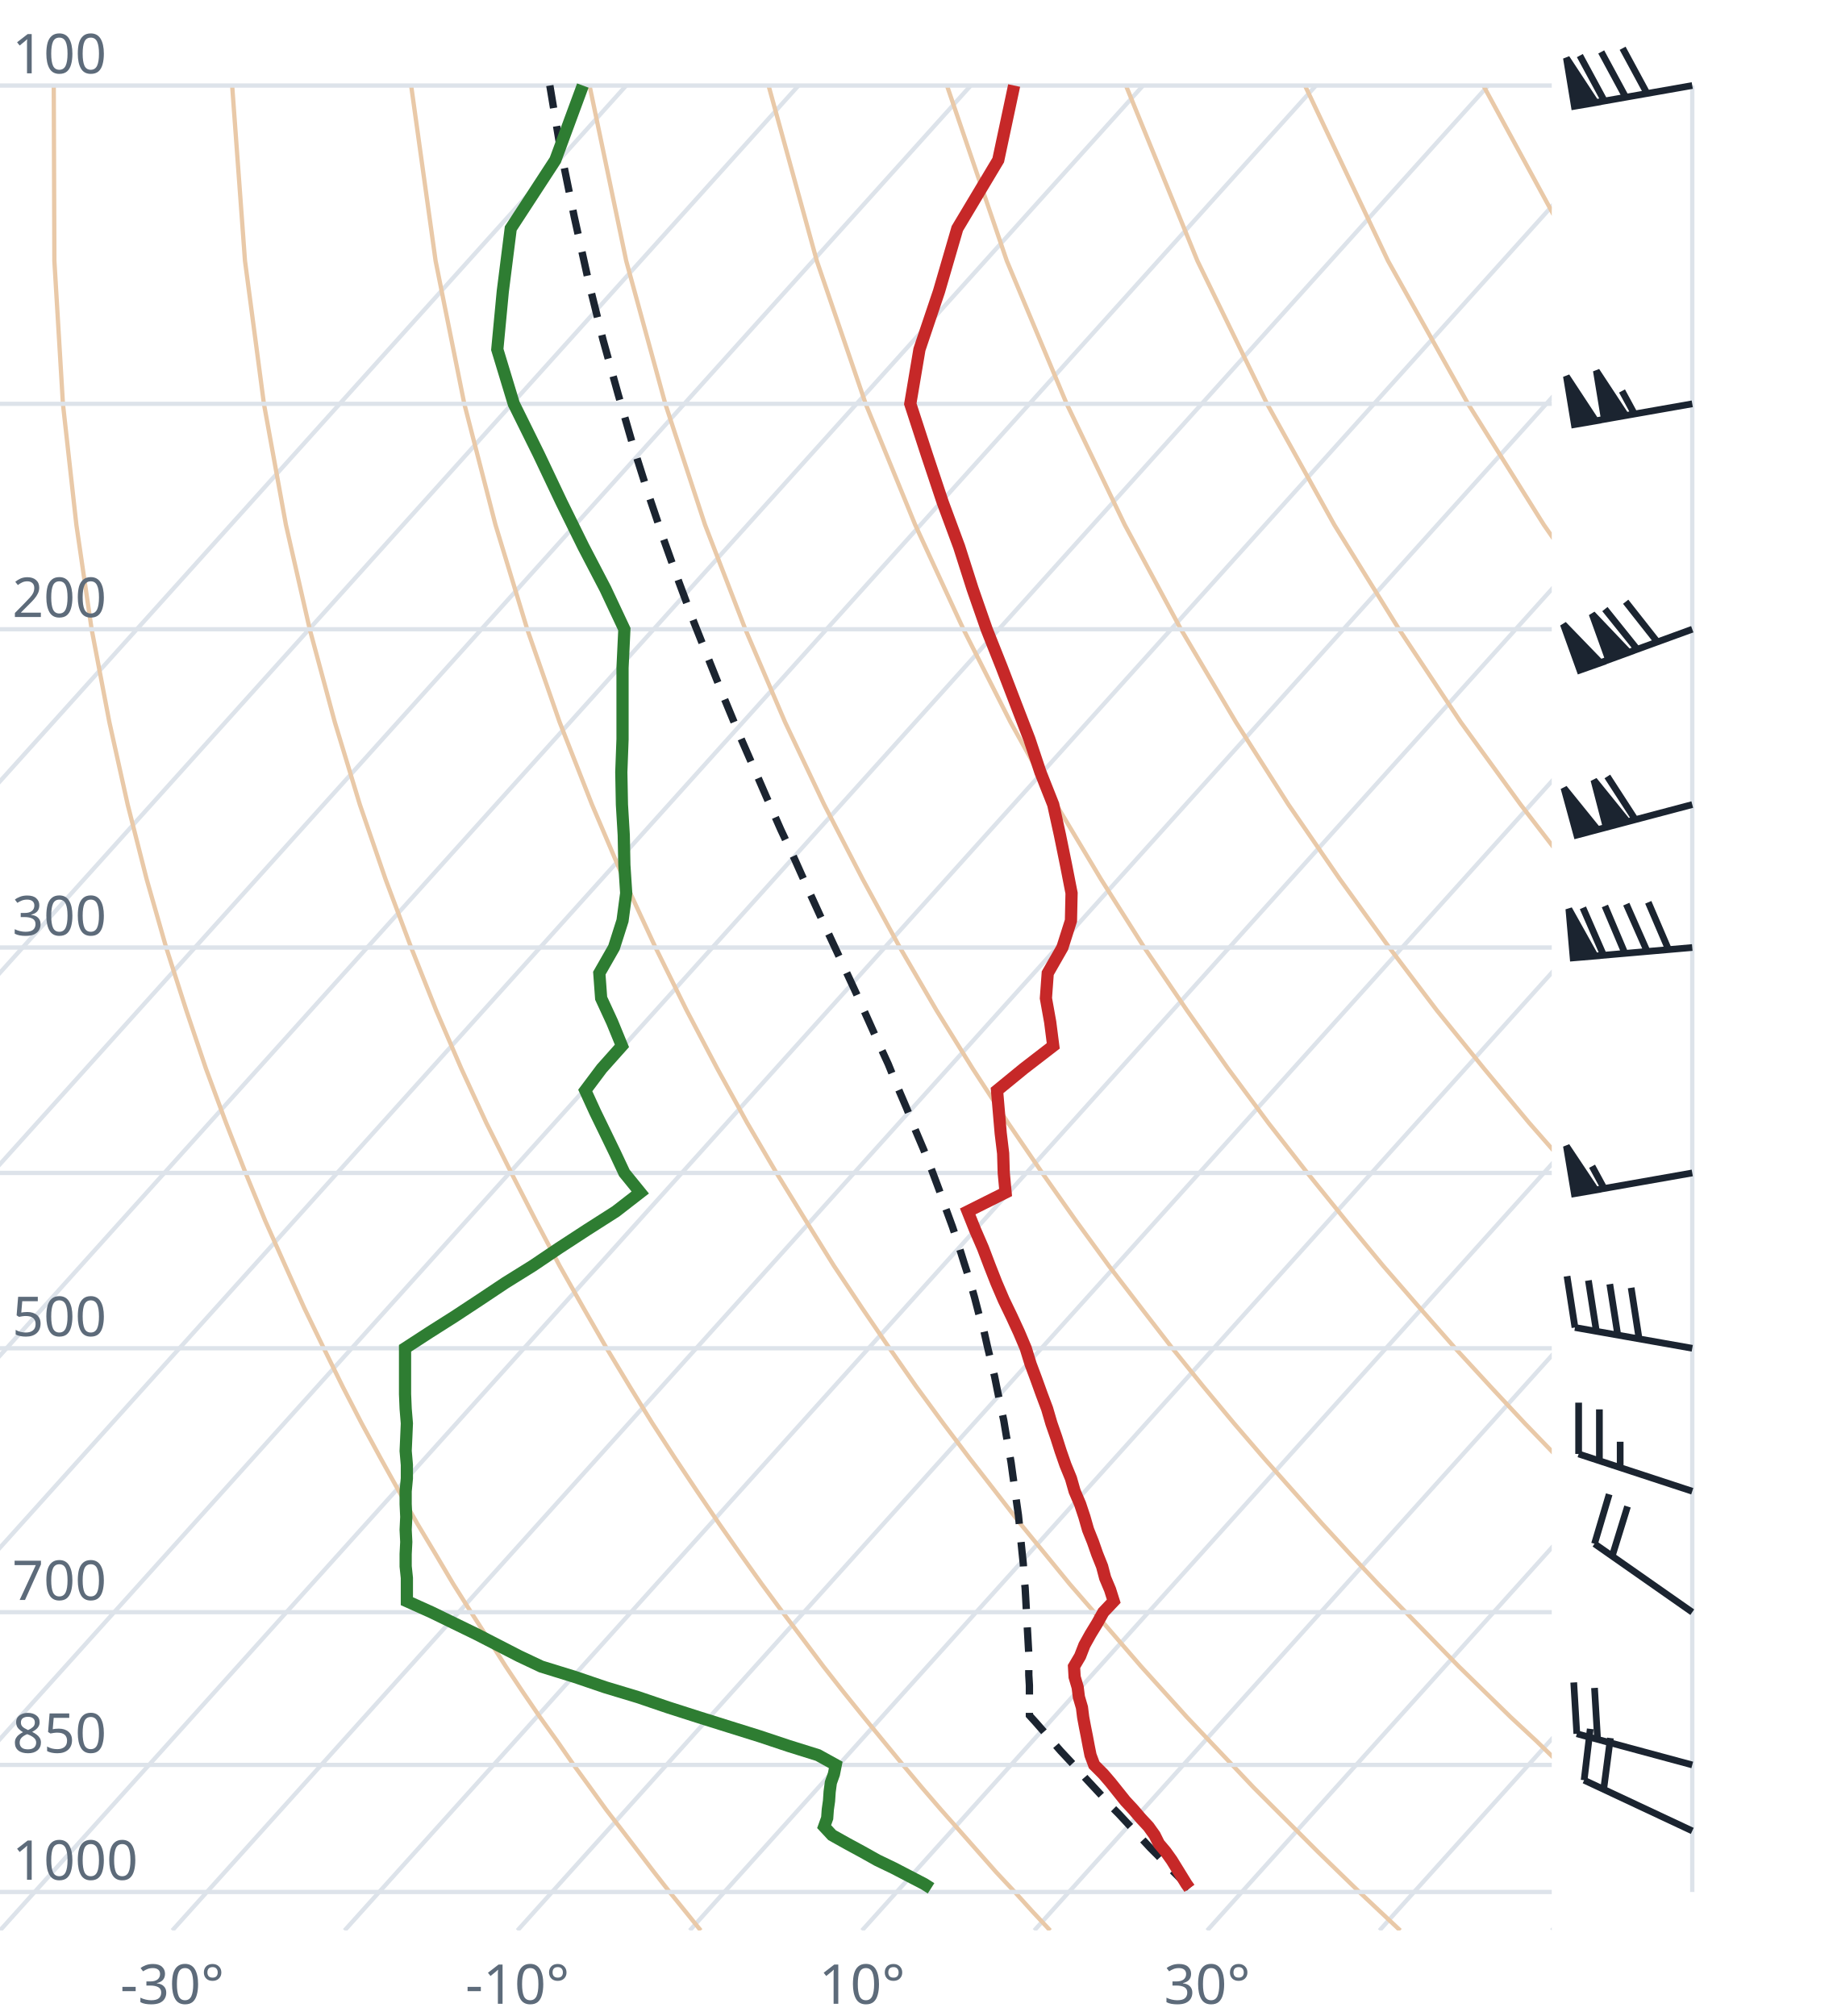
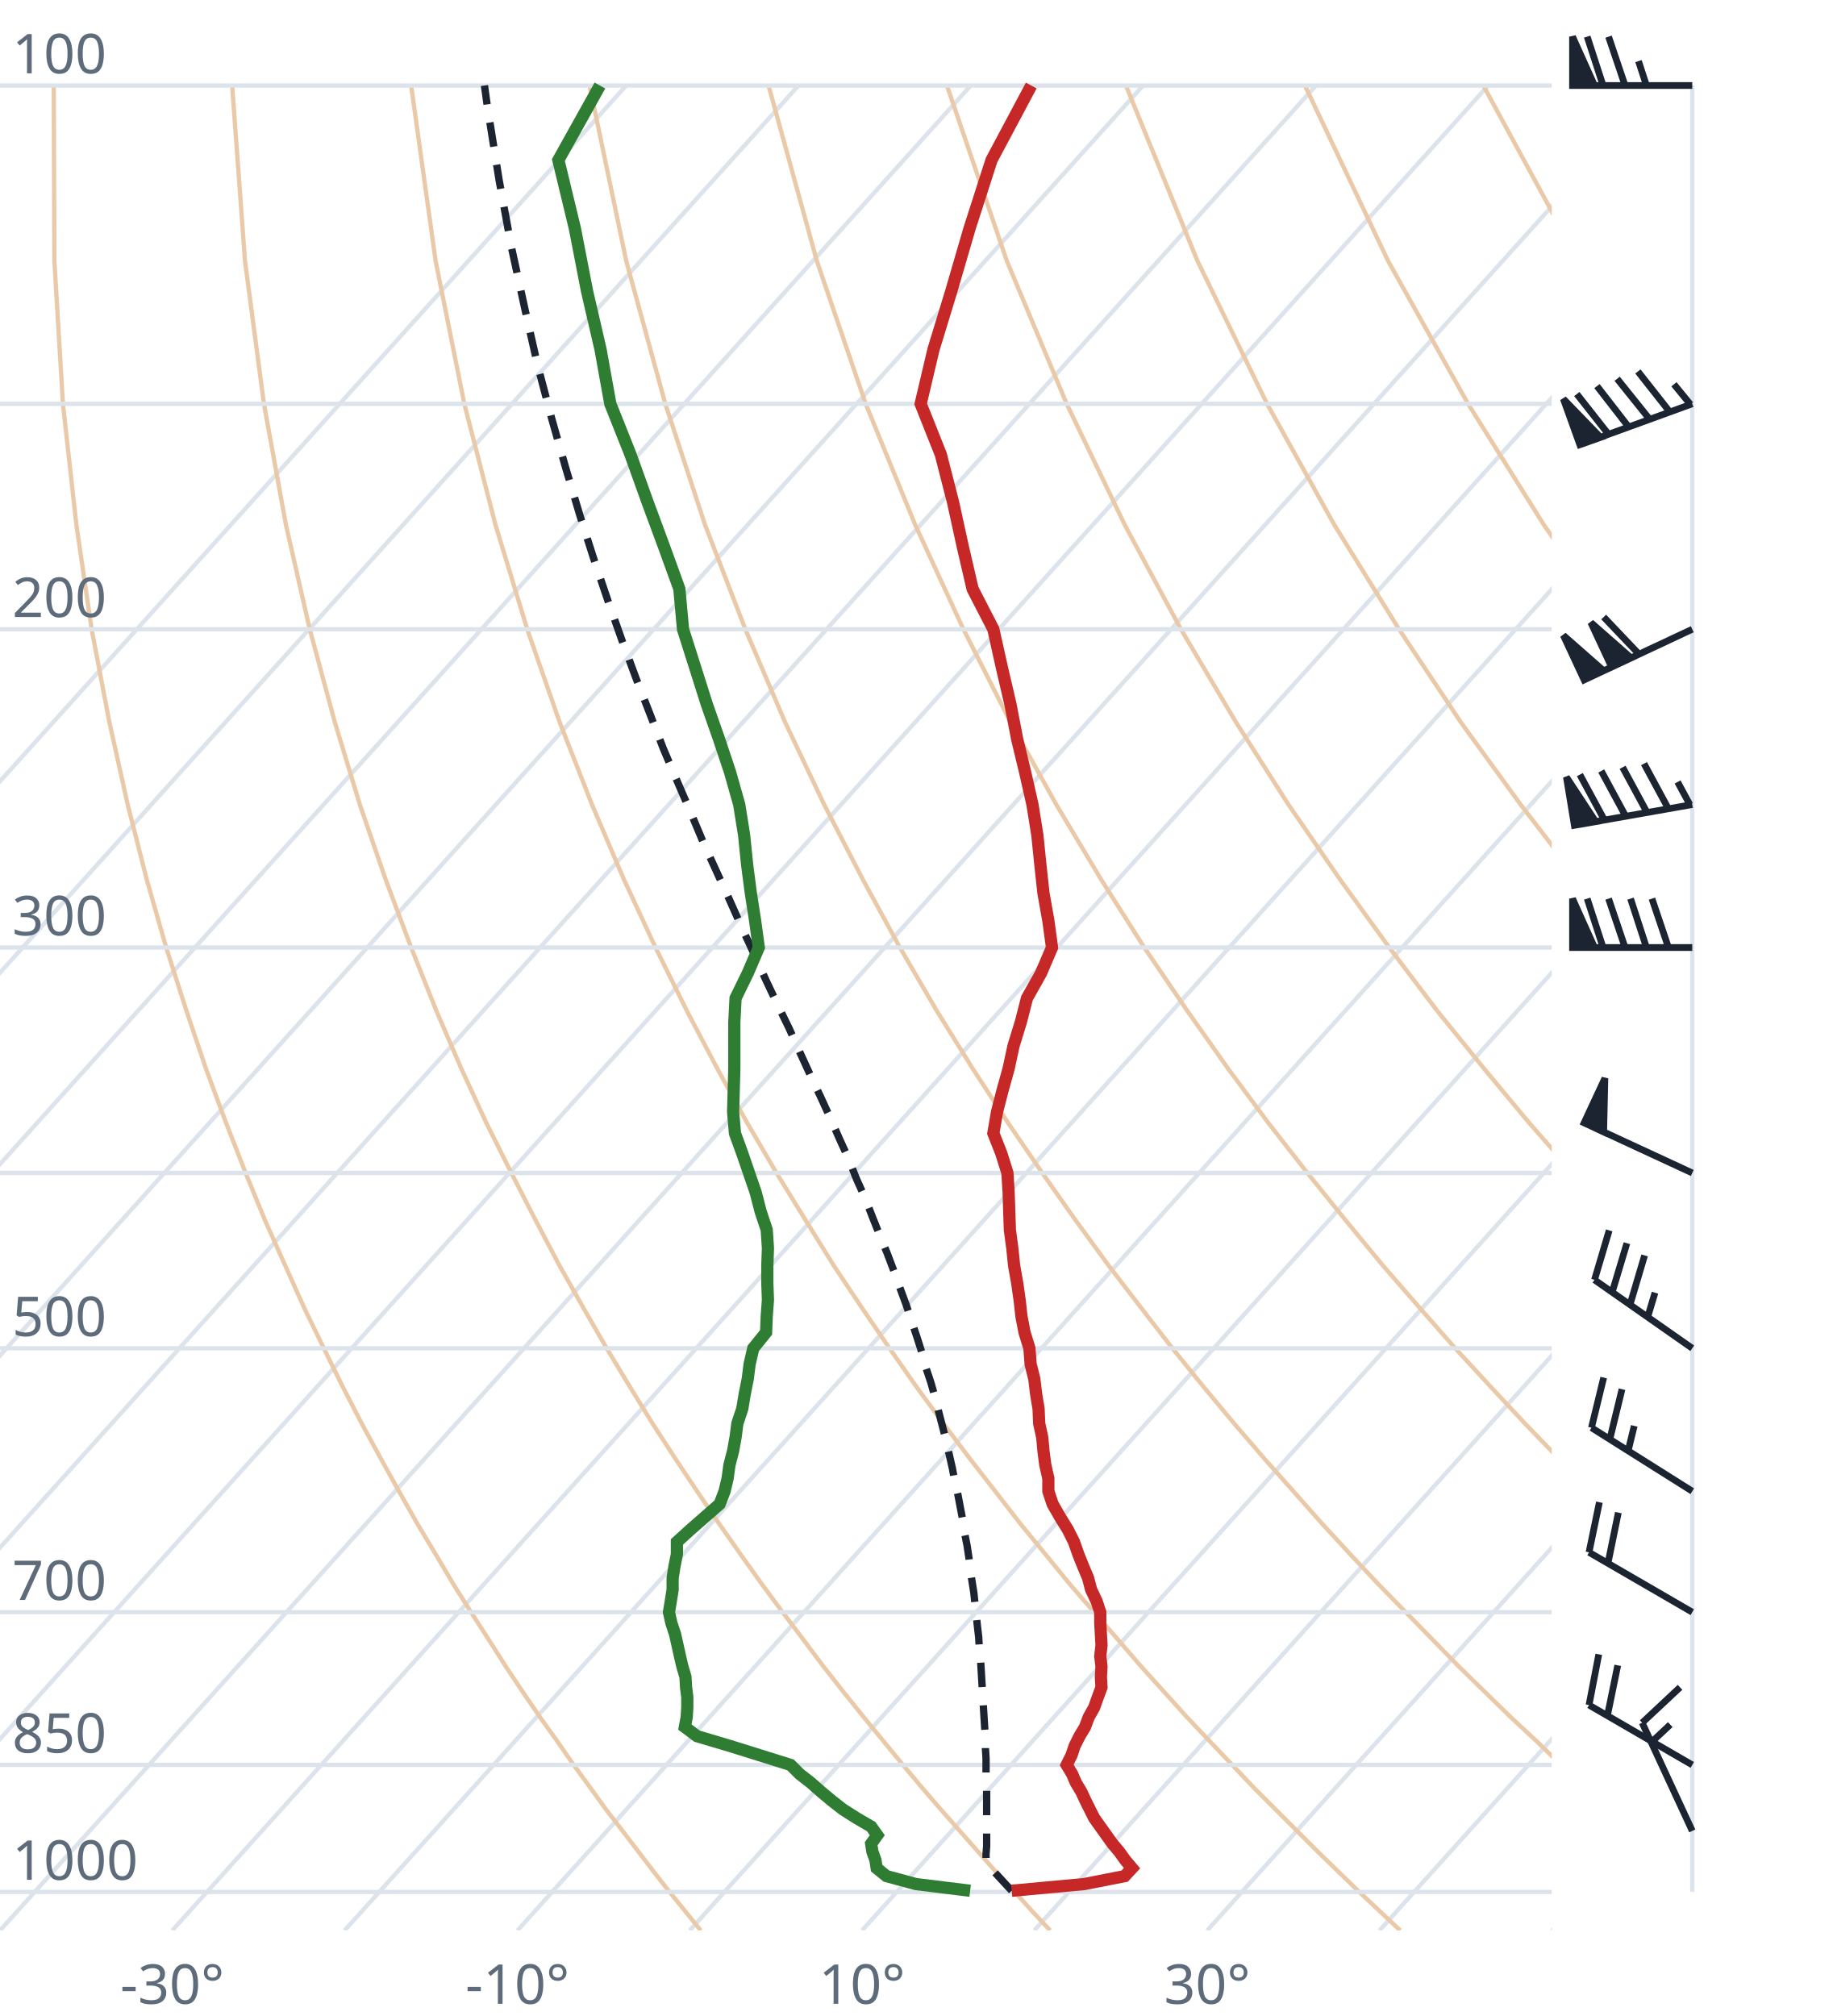
<svg xmlns="http://www.w3.org/2000/svg" viewBox="0 0 300 330" font-family="system-ui,sans-serif" font-size="9">
  <style>.g{stroke:#dde3ea;stroke-width:.7;fill:none}.ad{stroke:#e9c9a8;stroke-width:.7;fill:none}.t{stroke:#c62828;stroke-width:2;fill:none}.d{stroke:#2e7d32;stroke-width:2;fill:none}.pc{stroke:#1b2430;stroke-width:1.2;stroke-dasharray:4 3;fill:none}.barb{stroke:#1b2430;stroke-width:1.1;fill:#1b2430}text{fill:#5d6b7a}</style>
  <clipPath id="c">
    <rect x="0" y="0" width="254" height="316.0" />
  </clipPath>
  <g clip-path="url(#c)">
    <line class="g" x1="-169.3" y1="316.0" x2="102.5" y2="14.0" />
    <line class="g" x1="-141.1" y1="316.0" x2="130.7" y2="14.0" />
    <line class="g" x1="-112.9" y1="316.0" x2="158.9" y2="14.0" />
    <line class="g" x1="-84.7" y1="316.0" x2="187.1" y2="14.0" />
    <line class="g" x1="-56.4" y1="316.0" x2="215.4" y2="14.0" />
    <line class="g" x1="-28.2" y1="316.0" x2="243.6" y2="14.0" />
    <line class="g" x1="0.0" y1="316.0" x2="271.8" y2="14.0" />
    <line class="g" x1="28.2" y1="316.0" x2="300.0" y2="14.0" />
    <line class="g" x1="56.4" y1="316.0" x2="328.2" y2="14.0" />
    <line class="g" x1="84.7" y1="316.0" x2="356.5" y2="14.0" />
    <line class="g" x1="112.9" y1="316.0" x2="384.7" y2="14.0" />
    <line class="g" x1="141.1" y1="316.0" x2="412.9" y2="14.0" />
    <line class="g" x1="169.3" y1="316.0" x2="441.1" y2="14.0" />
    <line class="g" x1="197.6" y1="316.0" x2="469.4" y2="14.0" />
    <line class="g" x1="225.8" y1="316.0" x2="497.6" y2="14.0" />
    <line class="g" x1="254.0" y1="316.0" x2="525.8" y2="14.0" />
    <path class="ad" d="M114.7,316.0L112.2,312.9L109.6,309.7L107.1,306.5L104.5,303.1L101.9,299.7L99.2,296.2L96.6,292.6L93.9,288.9L91.2,285.0L88.4,281.1L85.6,277.0L82.8,272.8L80.0,268.4L77.1,263.9L74.2,259.3L71.3,254.4L68.3,249.4L65.3,244.1L62.3,238.7L59.2,233.0L56.1,227.0L53.0,220.7L49.8,214.1L46.7,207.2L43.4,199.8L40.2,192.0L37.0,183.8L33.7,174.9L30.5,165.4L27.2,155.1L24.0,143.9L20.9,131.7L17.9,118.2L15.0,103.0L12.5,85.9L10.3,66.1L8.9,42.7L8.8,14.0" />
    <path class="ad" d="M171.9,316.0L169.0,312.9L166.1,309.7L163.1,306.5L160.1,303.1L157.1,299.7L154.0,296.2L150.9,292.6L147.8,288.9L144.6,285.0L141.4,281.1L138.1,277.0L134.8,272.8L131.5,268.4L128.1,263.9L124.7,259.3L121.2,254.4L117.7,249.4L114.1,244.1L110.5,238.7L106.8,233.0L103.1,227.0L99.3,220.7L95.5,214.1L91.6,207.2L87.7,199.8L83.7,192.0L79.6,183.8L75.5,174.9L71.4,165.4L67.3,155.1L63.1,143.9L58.9,131.7L54.8,118.2L50.7,103.0L46.8,85.9L43.2,66.1L40.1,42.7L38.0,14.0" />
    <path class="ad" d="M229.2,316.0L225.9,312.9L222.5,309.7L219.2,306.5L215.7,303.1L212.3,299.7L208.8,296.2L205.2,292.6L201.7,288.9L198.0,285.0L194.3,281.1L190.6,277.0L186.8,272.8L183.0,268.4L179.1,263.9L175.1,259.3L171.1,254.4L167.0,249.4L162.9,244.1L158.7,238.7L154.4,233.0L150.0,227.0L145.6,220.7L141.1,214.1L136.5,207.2L131.9,199.8L127.1,192.0L122.3,183.8L117.4,174.9L112.4,165.4L107.3,155.1L102.1,143.9L96.9,131.7L91.6,118.2L86.3,103.0L81.1,85.9L76.0,66.1L71.3,42.7L67.3,14.0" />
    <path class="ad" d="M286.4,316.0L282.7,312.9L279.0,309.7L275.2,306.5L271.4,303.1L267.5,299.7L263.6,296.2L259.6,292.6L255.5,288.9L251.5,285.0L247.3,281.1L243.1,277.0L238.8,272.8L234.5,268.4L230.1,263.9L225.6,259.3L221.0,254.4L216.4,249.4L211.7,244.1L206.9,238.7L202.0,233.0L197.0,227.0L191.9,220.7L186.8,214.1L181.5,207.2L176.1,199.8L170.6,192.0L165.0,183.8L159.2,174.9L153.3,165.4L147.3,155.1L141.2,143.9L134.9,131.7L128.5,118.2L122.0,103.0L115.4,85.9L108.9,66.1L102.5,42.7L96.5,14.0" />
    <path class="ad" d="M343.6,316.0L339.5,312.9L335.4,309.7L331.2,306.5L327.0,303.1L322.7,299.7L318.3,296.2L313.9,292.6L309.4,288.9L304.9,285.0L300.3,281.1L295.6,277.0L290.8,272.8L286.0,268.4L281.0,263.9L276.0,259.3L270.9,254.4L265.7,249.4L260.5,244.1L255.1,238.7L249.6,233.0L244.0,227.0L238.2,220.7L232.4,214.1L226.4,207.2L220.3,199.8L214.0,192.0L207.6,183.8L201.0,174.9L194.3,165.4L187.3,155.1L180.2,143.9L172.9,131.7L165.4,118.2L157.7,103.0L149.8,85.9L141.7,66.1L133.7,42.7L125.8,14.0" />
    <path class="ad" d="M400.9,316.0L396.4,312.9L391.9,309.7L387.3,306.5L382.6,303.1L377.9,299.7L373.1,296.2L368.2,292.6L363.3,288.9L358.3,285.0L353.2,281.1L348.1,277.0L342.8,272.8L337.5,268.4L332.0,263.9L326.5,259.3L320.9,254.4L315.1,249.4L309.2,244.1L303.3,238.7L297.2,233.0L290.9,227.0L284.6,220.7L278.0,214.1L271.4,207.2L264.5,199.8L257.5,192.0L250.3,183.8L242.9,174.9L235.2,165.4L227.4,155.1L219.3,143.9L210.9,131.7L202.3,118.2L193.3,103.0L184.1,85.9L174.6,66.1L164.8,42.7L155.0,14.0" />
    <path class="ad" d="M458.1,316.0L453.2,312.9L448.3,309.7L443.3,306.5L438.2,303.1L433.1,299.7L427.9,296.2L422.6,292.6L417.2,288.9L411.7,285.0L406.2,281.1L400.5,277.0L394.8,272.8L389.0,268.4L383.0,263.9L376.9,259.3L370.8,254.4L364.5,249.4L358.0,244.1L351.5,238.7L344.8,233.0L337.9,227.0L330.9,220.7L323.7,214.1L316.3,207.2L308.7,199.8L300.9,192.0L292.9,183.8L284.7,174.9L276.2,165.4L267.4,155.1L258.3,143.9L248.9,131.7L239.1,118.2L229.0,103.0L218.4,85.9L207.4,66.1L196.0,42.7L184.3,14.0" />
    <path class="ad" d="M515.3,316.0L510.1,312.9L504.7,309.7L499.3,306.5L493.9,303.1L488.3,299.7L482.7,296.2L476.9,292.6L471.1,288.9L465.2,285.0L459.2,281.1L453.0,277.0L446.8,272.8L440.5,268.4L434.0,263.9L427.4,259.3L420.7,254.4L413.8,249.4L406.8,244.1L399.7,238.7L392.4,233.0L384.9,227.0L377.2,220.7L369.3,214.1L361.2,207.2L352.9,199.8L344.4,192.0L335.6,183.8L326.5,174.9L317.1,165.4L307.4,155.1L297.4,143.9L286.9,131.7L276.0,118.2L264.6,103.0L252.7,85.9L240.3,66.1L227.2,42.7L213.6,14.0" />
    <path class="ad" d="M572.6,316.0L566.9,312.9L561.2,309.7L555.4,306.5L549.5,303.1L543.5,299.7L537.4,296.2L531.3,292.6L525.0,288.9L518.6,285.0L512.1,281.1L505.5,277.0L498.8,272.8L491.9,268.4L485.0,263.9L477.9,259.3L470.6,254.4L463.2,249.4L455.6,244.1L447.9,238.7L439.9,233.0L431.8,227.0L423.5,220.7L415.0,214.1L406.2,207.2L397.2,199.8L387.9,192.0L378.3,183.8L368.4,174.9L358.1,165.4L347.5,155.1L336.4,143.9L324.9,131.7L312.9,118.2L300.3,103.0L287.1,85.9L273.1,66.1L258.4,42.7L242.8,14.0" />
    <path class="ad" d="M629.8,316.0L623.8,312.9L617.6,309.7L611.4,306.5L605.1,303.1L598.7,299.7L592.2,296.2L585.6,292.6L578.9,288.9L572.0,285.0L565.1,281.1L558.0,277.0L550.8,272.8L543.4,268.4L536.0,263.9L528.3,259.3L520.5,254.4L512.5,249.4L504.4,244.1L496.1,238.7L487.5,233.0L478.8,227.0L469.8,220.7L460.6,214.1L451.1,207.2L441.4,199.8L431.3,192.0L420.9,183.8L410.2,174.9L399.1,165.4L387.5,155.1L375.5,143.9L362.9,131.7L349.8,118.2L335.9,103.0L321.4,85.9L306.0,66.1L289.6,42.7L272.1,14.0" />
    <line class="g" x1="0" y1="309.7" x2="254" y2="309.7" />
    <line class="g" x1="0" y1="288.9" x2="254" y2="288.9" />
    <line class="g" x1="0" y1="263.9" x2="254" y2="263.9" />
    <line class="g" x1="0" y1="220.7" x2="254" y2="220.7" />
    <line class="g" x1="0" y1="192.0" x2="254" y2="192.0" />
    <line class="g" x1="0" y1="155.1" x2="254" y2="155.1" />
    <line class="g" x1="0" y1="103.0" x2="254" y2="103.0" />
    <line class="g" x1="0" y1="66.1" x2="254" y2="66.1" />
    <line class="g" x1="0" y1="14.0" x2="254" y2="14.0" />
-     <path class="pc" d="M194.7,309.1L193.5,307.8L192.2,306.5L190.9,305.2L189.6,303.8L188.3,302.5L187.0,301.1L185.7,299.7L184.4,298.3L183.1,296.9L181.7,295.5L180.4,294.0L179.1,292.6L177.7,291.1L176.4,289.6L175.0,288.1L173.6,286.6L172.2,285.0L170.9,283.5L169.5,281.9L168.5,280.8L168.5,279.2L168.5,277.5L168.5,275.9L168.4,274.2L168.4,272.5L168.4,270.8L168.3,269.0L168.2,267.2L168.1,265.4L168.0,263.6L167.9,261.7L167.8,259.9L167.6,258.0L167.5,256.0L167.3,254.1L167.1,252.1L166.9,250.0L166.7,248.0L166.4,245.9L166.1,243.7L165.8,241.6L165.5,239.4L165.1,237.1L164.7,234.9L164.3,232.5L163.8,230.2L163.3,227.8L162.8,225.3L162.2,222.8L161.6,220.3L161.0,217.6L160.2,215.0L159.5,212.3L158.7,209.5L157.8,206.7L156.9,203.8L155.9,200.8L154.8,197.8L153.7,194.7L152.5,191.5L151.2,188.2L149.8,184.9L148.4,181.4L146.9,177.9L145.4,174.2L143.7,170.5L142.0,166.7L140.2,162.7L138.3,158.6L136.3,154.3L134.3,150.0L132.2,145.4L130.1,140.7L127.8,135.8L125.6,130.8L123.3,125.5L120.9,120.0L118.5,114.2L116.1,108.2L113.6,101.9L111.1,95.2L108.6,88.2L106.1,80.8L103.6,72.9L101.2,64.6L98.7,55.6L96.3,45.9L94.0,35.5L91.7,24.2L90.0,14.0" />
-     <path class="t" d="M194.7,309.1L194.2,308.4L193.4,307.1L192.6,305.8L191.8,304.5L190.8,303.1L189.7,301.8L189.0,300.4L188.0,299.0L186.7,297.6L185.5,296.2L184.2,294.8L183.0,293.3L181.8,291.8L180.6,290.4L179.1,288.9L178.5,287.3L178.2,285.8L177.9,284.2L177.6,282.7L177.3,281.1L177.1,279.5L176.6,277.8L176.4,276.2L175.9,274.5L175.8,272.8L176.8,271.1L177.5,269.3L178.5,267.5L179.6,265.7L180.6,263.9L182.3,262.1L181.7,260.2L180.9,258.3L180.4,256.4L179.6,254.4L178.9,252.4L178.1,250.4L177.5,248.3L176.8,246.2L175.9,244.1L175.3,242.0L174.4,239.8L173.6,237.5L172.9,235.3L172.1,233.0L171.4,230.6L170.5,228.2L169.6,225.7L168.7,223.3L167.9,220.7L166.8,218.1L165.6,215.5L164.3,212.8L163.1,210.0L162.0,207.2L160.9,204.3L159.6,201.3L158.4,198.3L164.6,195.2L164.3,192.0L164.2,188.8L163.8,185.5L163.5,182.0L163.2,178.5L167.6,174.9L172.4,171.2L171.9,167.3L171.2,163.4L171.5,159.3L173.9,155.1L175.3,150.7L175.4,146.2L174.5,141.6L173.5,136.7L172.4,131.7L170.3,126.4L168.5,121.0L166.3,115.3L164.0,109.3L161.5,103.0L159.2,96.4L157.0,89.5L154.3,82.2L151.7,74.4L149.0,66.1L150.5,57.2L153.7,47.7L156.7,37.4L163.4,26.2L166.0,14.0" />
-     <path class="d" d="M152.4,309.1L151.3,308.4L148.8,307.1L146.3,305.8L143.6,304.5L141.1,303.1L138.7,301.8L136.2,300.4L134.9,299.0L135.4,297.6L135.5,296.2L135.7,294.8L135.8,293.3L136.0,291.8L136.5,290.4L136.8,288.9L133.9,287.3L129.1,285.8L124.3,284.2L119.5,282.7L114.4,281.1L109.4,279.5L104.4,277.8L99.1,276.2L94.1,274.5L88.6,272.8L85.0,271.1L81.5,269.3L78.0,267.5L74.3,265.7L70.6,263.9L66.6,262.1L66.6,260.2L66.6,258.3L66.4,256.4L66.4,254.4L66.5,252.4L66.4,250.4L66.5,248.3L66.4,246.2L66.4,244.1L66.6,242.0L66.6,239.8L66.4,237.5L66.5,235.3L66.6,233.0L66.4,230.6L66.3,228.2L66.3,225.7L66.3,223.3L66.3,220.7L70.3,218.1L74.4,215.5L78.5,212.8L82.7,210.0L87.2,207.2L91.5,204.3L96.1,201.3L100.8,198.3L104.8,195.2L102.2,192.0L100.7,188.8L99.1,185.5L97.4,182.0L95.8,178.5L98.5,174.9L101.8,171.2L100.2,167.3L98.4,163.4L98.1,159.3L100.5,155.1L101.9,150.7L102.5,146.2L102.2,141.6L102.1,136.7L101.8,131.7L101.7,126.4L101.9,121.0L101.9,115.3L101.9,109.3L102.2,103.0L99.1,96.4L95.5,89.5L91.9,82.2L88.2,74.4L84.1,66.1L81.4,57.2L82.3,47.7L83.6,37.4L90.9,26.2L95.4,14.0" />
+     <path class="pc" d="M165.6,309.5L164.4,308.2L163.2,306.9L162.0,305.6L161.4,304.9L161.4,303.5L161.5,302.2L161.5,300.8L161.5,299.4L161.5,298.0L161.5,296.6L161.5,295.2L161.5,293.7L161.5,292.3L161.4,290.8L161.4,289.3L161.4,287.8L161.3,286.2L161.3,284.7L161.2,283.1L161.1,281.5L161.0,279.9L160.9,278.3L160.8,276.6L160.7,275.0L160.6,273.3L160.5,271.6L160.3,269.8L160.2,268.0L160.0,266.3L159.8,264.4L159.6,262.6L159.4,260.7L159.1,258.8L158.8,256.9L158.6,255.0L158.3,253.0L157.9,251.0L157.6,248.9L157.2,246.8L156.8,244.7L156.3,242.6L155.9,240.4L155.4,238.2L154.9,235.9L154.3,233.6L153.7,231.3L153.1,228.9L152.4,226.4L151.6,224.0L150.9,221.4L150.1,218.9L149.2,216.2L148.3,213.5L147.3,210.8L146.3,208.0L145.2,205.1L144.0,202.2L142.8,199.2L141.6,196.1L140.2,193.0L138.9,189.7L137.4,186.4L135.9,183.0L134.3,179.5L132.6,175.9L130.9,172.2L129.2,168.4L127.3,164.5L125.4,160.5L123.5,156.3L121.5,152.0L119.5,147.5L117.4,142.9L115.2,138.1L113.1,133.1L110.9,128.0L108.6,122.6L106.4,116.9L104.1,111.0L101.8,104.8L99.5,98.3L97.2,91.5L94.9,84.3L92.6,76.6L90.3,68.5L88.0,59.8L85.9,50.5L83.7,40.4L81.7,29.5L79.8,17.6L79.3,14.0" />
+     <path class="t" d="M165.6,309.5L177.5,308.4L184.1,307.1L185.3,305.8L184.2,304.5L183.2,303.1L182.1,301.8L181.1,300.4L180.1,299.0L179.1,297.6L178.4,296.2L177.7,294.8L177.0,293.3L176.1,291.8L175.5,290.4L174.6,288.9L175.4,287.3L175.9,285.8L176.7,284.2L177.6,282.7L178.2,281.1L179.1,279.5L179.7,277.8L180.3,276.2L180.2,274.5L180.3,272.8L180.1,271.1L180.3,269.3L180.2,267.5L180.1,265.7L180.1,263.9L179.5,262.1L178.6,260.2L178.1,258.3L177.3,256.4L176.5,254.4L175.8,252.4L174.8,250.4L173.5,248.3L172.3,246.2L171.6,244.1L171.6,242.0L171.1,239.8L170.8,237.5L170.6,235.3L170.1,233.0L170.0,230.6L169.6,228.2L169.3,225.7L168.7,223.3L168.5,220.7L167.7,218.1L167.2,215.5L166.9,212.8L166.5,210.0L166.0,207.2L165.7,204.3L165.3,201.3L165.2,198.3L165.1,195.2L164.9,192.0L163.9,188.8L162.6,185.5L163.2,182.0L164.1,178.5L165.1,174.9L165.9,171.2L167.1,167.3L168.1,163.4L170.4,159.3L172.2,155.1L171.6,150.7L170.8,146.2L170.3,141.6L169.8,136.7L169.0,131.7L167.8,126.4L166.5,121.0L165.4,115.3L164.0,109.3L162.6,103.0L159.2,96.4L157.6,89.5L156.0,82.2L154.0,74.4L150.7,66.1L152.8,57.2L155.7,47.7L158.7,37.4L162.3,26.2L168.8,14.0" />
+     <path class="d" d="M158.8,309.5L149.9,308.4L145.1,307.1L143.5,305.8L143.3,304.5L142.8,303.1L142.6,301.8L143.6,300.4L142.6,299.0L140.2,297.6L138.0,296.2L136.2,294.8L134.4,293.3L132.7,291.8L130.9,290.4L129.4,288.9L124.3,287.3L119.5,285.8L114.1,284.2L112.1,282.7L112.4,281.1L112.5,279.5L112.5,277.8L112.3,276.2L112.2,274.5L111.7,272.8L111.3,271.1L110.9,269.3L110.5,267.5L109.9,265.7L109.5,263.9L109.8,262.1L110.1,260.2L110.1,258.3L110.4,256.4L110.8,254.4L110.8,252.4L113.0,250.4L115.4,248.3L117.8,246.2L118.6,244.1L119.1,242.0L119.4,239.8L120.0,237.5L120.4,235.3L120.7,233.0L121.5,230.6L121.9,228.2L122.4,225.7L122.7,223.3L123.3,220.7L125.4,218.1L125.5,215.5L125.7,212.8L125.6,210.0L125.6,207.2L125.7,204.3L125.5,201.3L124.5,198.3L123.7,195.2L122.6,192.0L121.5,188.8L120.3,185.5L120.0,182.0L120.1,178.5L120.2,174.9L120.2,171.2L120.2,167.3L120.4,163.4L122.4,159.3L124.2,155.1L123.6,150.7L122.9,146.2L122.3,141.6L121.8,136.7L121.0,131.7L119.5,126.4L117.7,121.0L115.7,115.3L113.8,109.3L111.8,103.0L111.2,96.4L108.7,89.5L106.0,82.2L103.2,74.4L99.9,66.1L98.3,57.2L96.1,47.7L94.1,37.4L91.4,26.2L98.2,14.0" />
  </g>
  <text x="2" y="307.7">1000</text>
  <text x="2" y="286.9">850</text>
  <text x="2" y="261.9">700</text>
  <text x="2" y="218.7">500</text>
  <text x="2" y="153.1">300</text>
  <text x="2" y="101.0">200</text>
  <text x="2" y="12.0">100</text>
  <text x="28.2" y="328" text-anchor="middle">-30°</text>
  <text x="84.7" y="328" text-anchor="middle">-10°</text>
  <text x="141.1" y="328" text-anchor="middle">10°</text>
  <text x="197.6" y="328" text-anchor="middle">30°</text>
  <line class="g" x1="277.0" y1="309.7" x2="277.0" y2="14.0" />
-   <path class="barb" d="M277.0,299.7L259.3,291.4M259.3,291.4L260.3,283.0M262.5,292.9L263.6,284.5" />
-   <path class="barb" d="M277.0,288.9L258.1,283.8M258.1,283.8L257.6,275.4M261.5,284.7L261.0,276.3" />
-   <path class="barb" d="M277.0,263.9L261.0,252.7M261.0,252.7L263.4,244.6M263.9,254.7L266.4,246.6" />
-   <path class="barb" d="M277.0,244.1L258.4,238.0M258.4,238.0L258.4,229.6M261.8,239.1L261.8,230.7M265.2,240.2L265.2,236.0" />
-   <path class="barb" d="M277.0,220.7L257.8,217.3M257.8,217.3L256.5,208.9M261.3,217.9L260.0,209.6M264.8,218.5L263.5,210.2M268.3,219.2L267.0,210.8" />
-   <path class="barb" d="M277.0,192.0L257.7,195.4M257.7,195.4L256.4,187.6L261.2,194.8ZM262.6,194.6L260.6,190.9" />
-   <path class="barb" d="M277.0,155.1L257.5,156.8M257.5,156.8L256.8,148.8L261.1,156.5ZM262.5,156.4L259.1,148.6M266.0,156.1L262.7,148.3M269.6,155.7L266.2,148.0M273.1,155.4L269.8,147.7" />
-   <path class="barb" d="M277.0,131.7L258.1,136.7M258.1,136.7L256.0,129.0L261.5,135.8ZM262.9,135.4L260.9,127.7L266.4,134.5ZM267.7,134.2L263.1,127.1" />
-   <path class="barb" d="M277.0,103.0L258.6,109.7M258.6,109.7L255.9,102.2L262.0,108.5ZM263.3,108.0L260.6,100.5L266.6,106.8ZM268.0,106.3L262.7,99.7M271.3,105.1L266.1,98.5" />
-   <path class="barb" d="M277.0,66.1L257.7,69.5M257.7,69.5L256.4,61.6L261.2,68.9ZM262.6,68.6L261.3,60.7L266.1,68.0ZM267.5,67.7L265.5,64.0" />
-   <path class="barb" d="M277.0,14.0L257.7,17.4M257.7,17.4L256.4,9.5L261.2,16.8ZM262.6,16.5L258.6,9.1M266.1,15.9L262.1,8.5M269.6,15.3L265.6,7.9" />
+   <path class="barb" d="M277.0,299.7L268.8,282.0M268.8,282.0L275.0,276.2M270.3,285.2L273.4,282.3" />
+   <path class="barb" d="M277.0,288.9L260.1,279.1M260.1,279.1L261.7,270.8M263.1,280.9L264.8,272.6" />
+   <path class="barb" d="M277.0,263.9L260.1,254.1M260.1,254.1L261.8,245.9M263.2,255.9L264.9,247.6" />
+   <path class="barb" d="M277.0,244.1L260.5,233.7M260.5,233.7L262.5,225.5M263.5,235.6L265.5,227.4M266.5,237.5L267.5,233.4" />
+   <path class="barb" d="M277.0,220.7L261.0,209.5M261.0,209.5L263.4,201.4M263.9,211.5L266.3,203.5M266.8,213.6L269.2,205.5M269.7,215.6L270.9,211.6" />
+   <path class="barb" d="M277.0,192.0L259.3,183.8M259.3,183.8L262.7,176.5L262.5,185.3Z" />
+   <path class="barb" d="M277.0,155.1L257.4,155.1M257.4,155.1L257.4,147.1L261.0,155.1ZM262.4,155.1L259.8,147.1M266.0,155.1L263.3,147.1M269.5,155.1L266.9,147.1M273.1,155.1L270.4,147.1" />
+   <path class="barb" d="M277.0,131.7L257.7,135.1M257.7,135.1L256.4,127.2L261.2,134.5ZM262.6,134.2L258.6,126.8M266.1,133.6L262.1,126.2M269.6,133.0L265.6,125.6M273.1,132.4L269.1,125.0M276.6,131.7L274.6,128.0" />
+   <path class="barb" d="M277.0,103.0L259.3,111.3M259.3,111.3L255.9,104.0L262.5,109.8ZM263.8,109.2L260.4,101.9L267.0,107.7ZM268.3,107.1L262.5,101.0" />
+   <path class="barb" d="M277.0,66.1L258.6,72.8M258.6,72.8L255.9,65.3L262.0,71.6ZM263.3,71.1L258.1,64.5M266.6,69.9L261.4,63.2M270.0,68.6L264.7,62.0M273.3,67.4L268.1,60.8M276.7,66.2L274.0,62.9" />
+   <path class="barb" d="M277.0,14.0L257.4,14.0M257.4,14.0L257.4,6.0L261.0,14.0ZM262.4,14.0L259.8,6.0M266.0,14.0L263.3,6.0M269.5,14.0L268.2,10.0" />
</svg>
